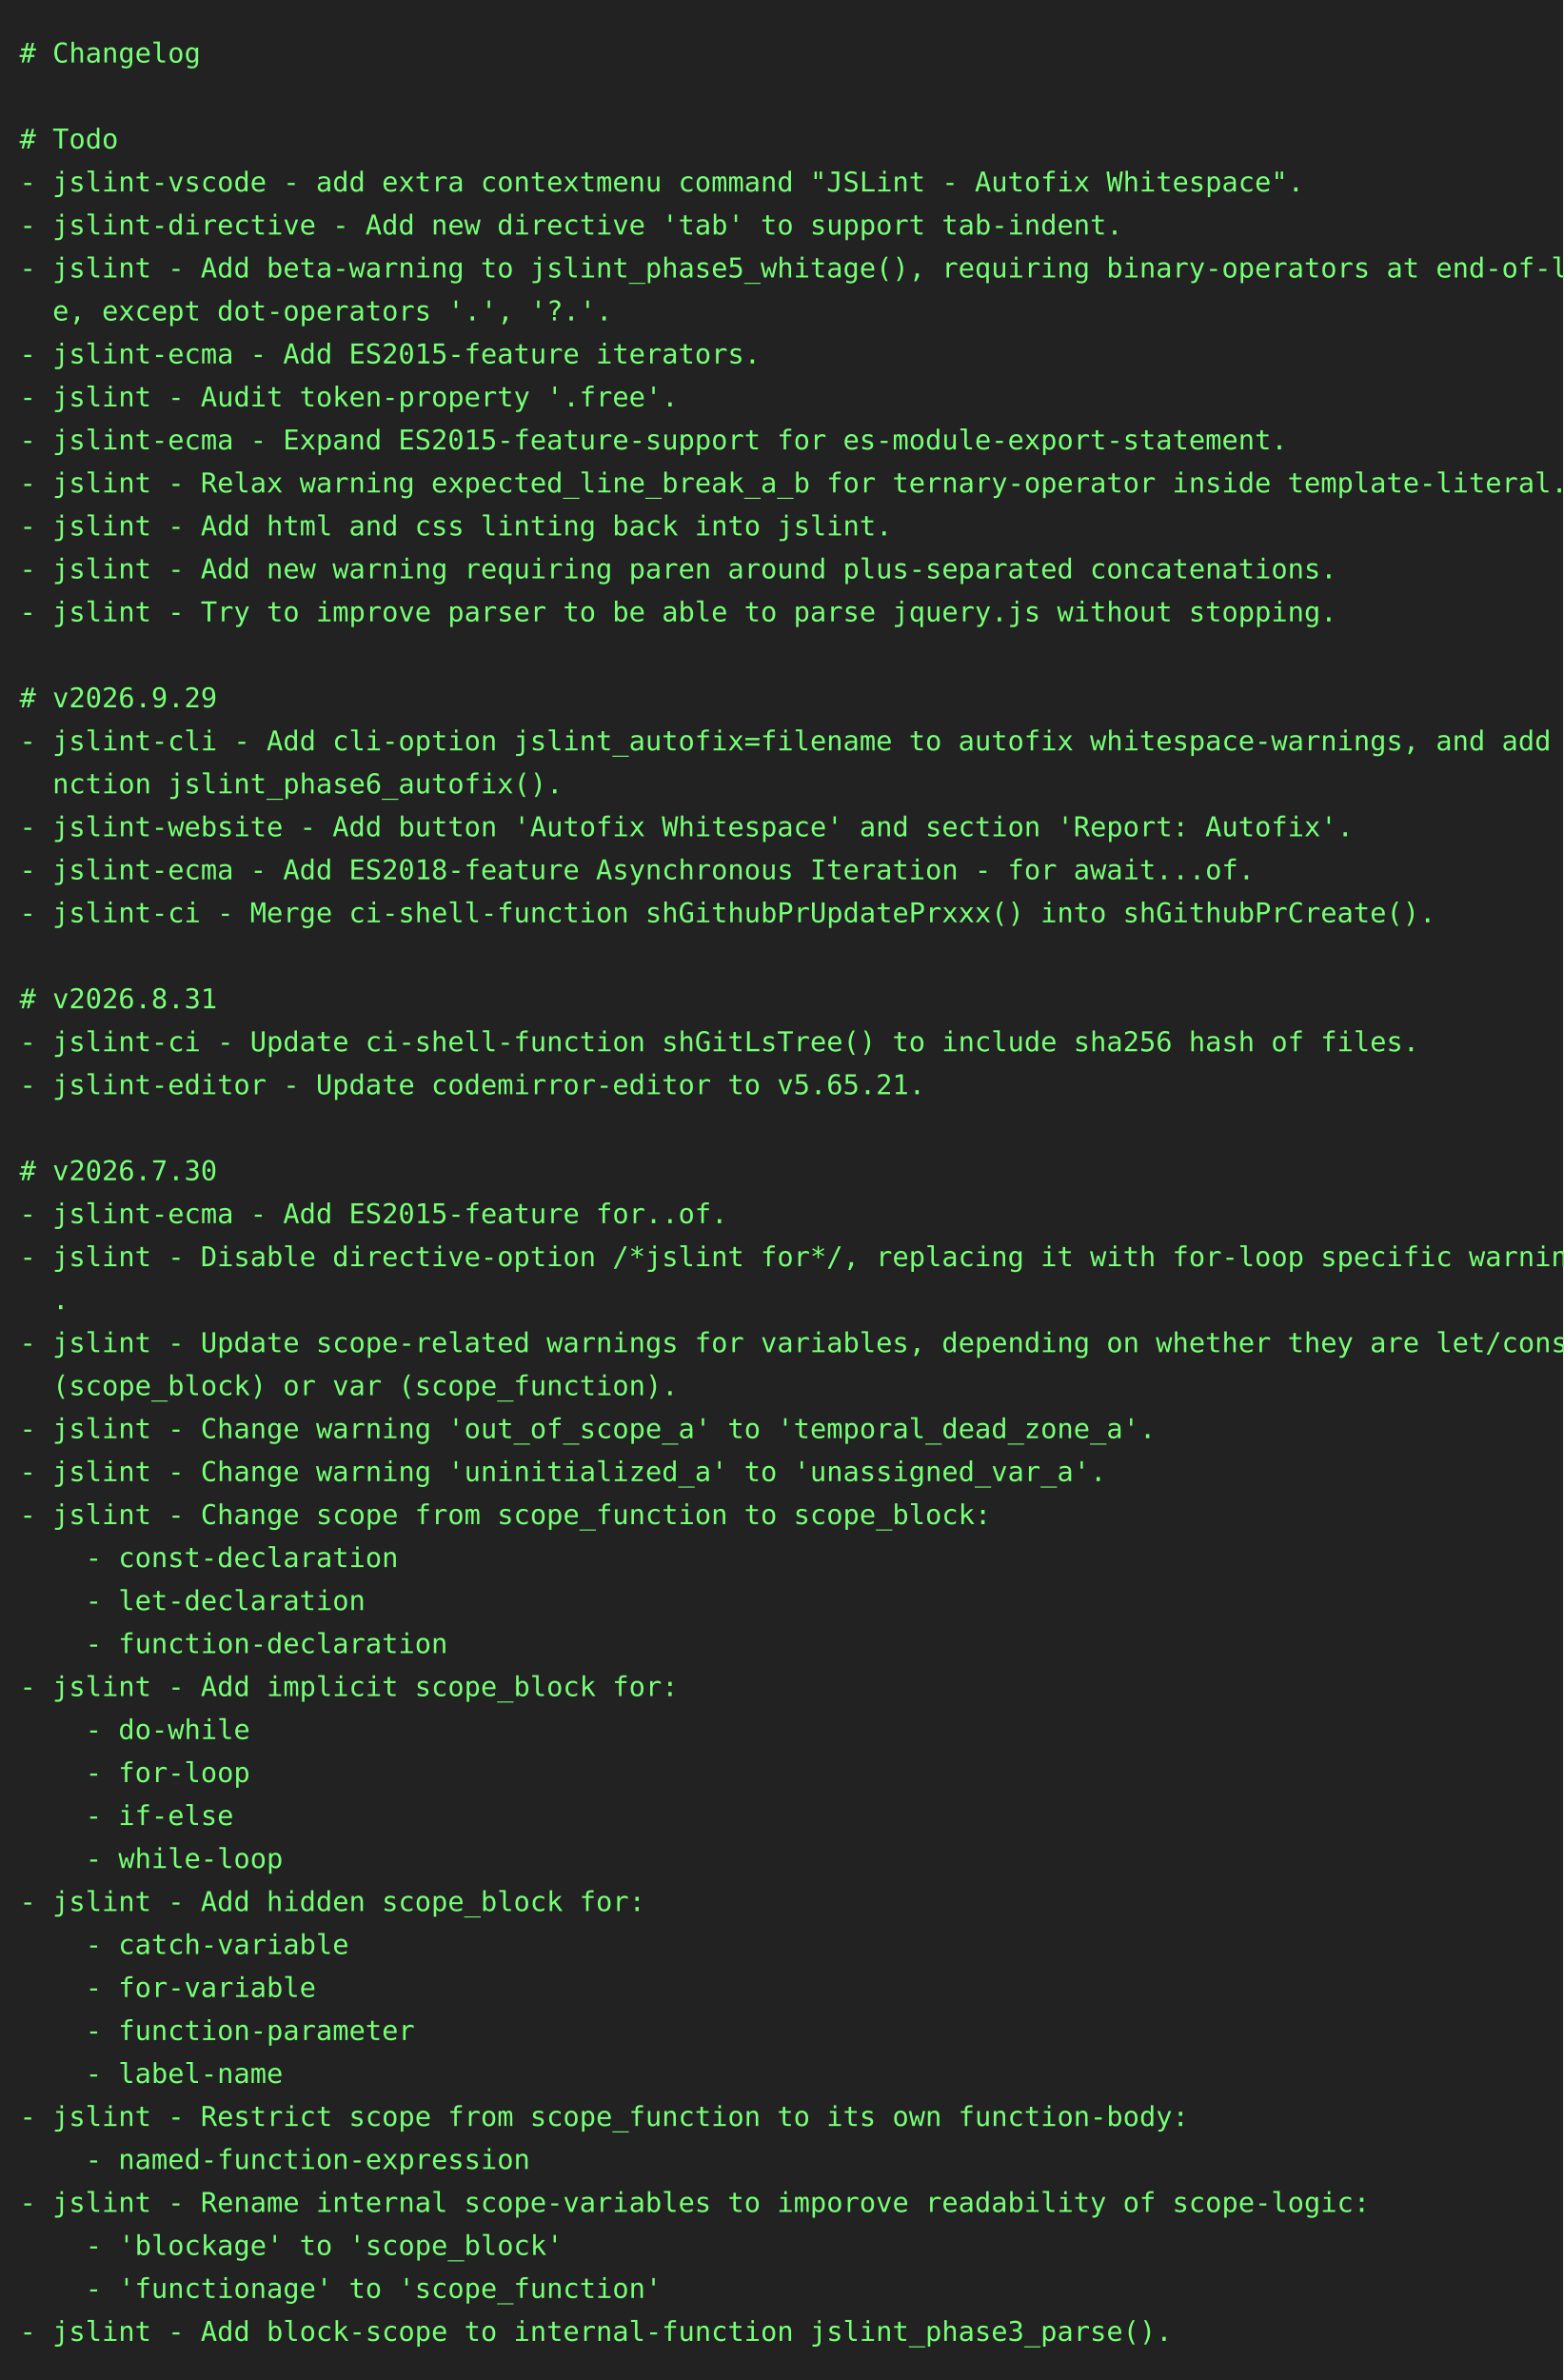
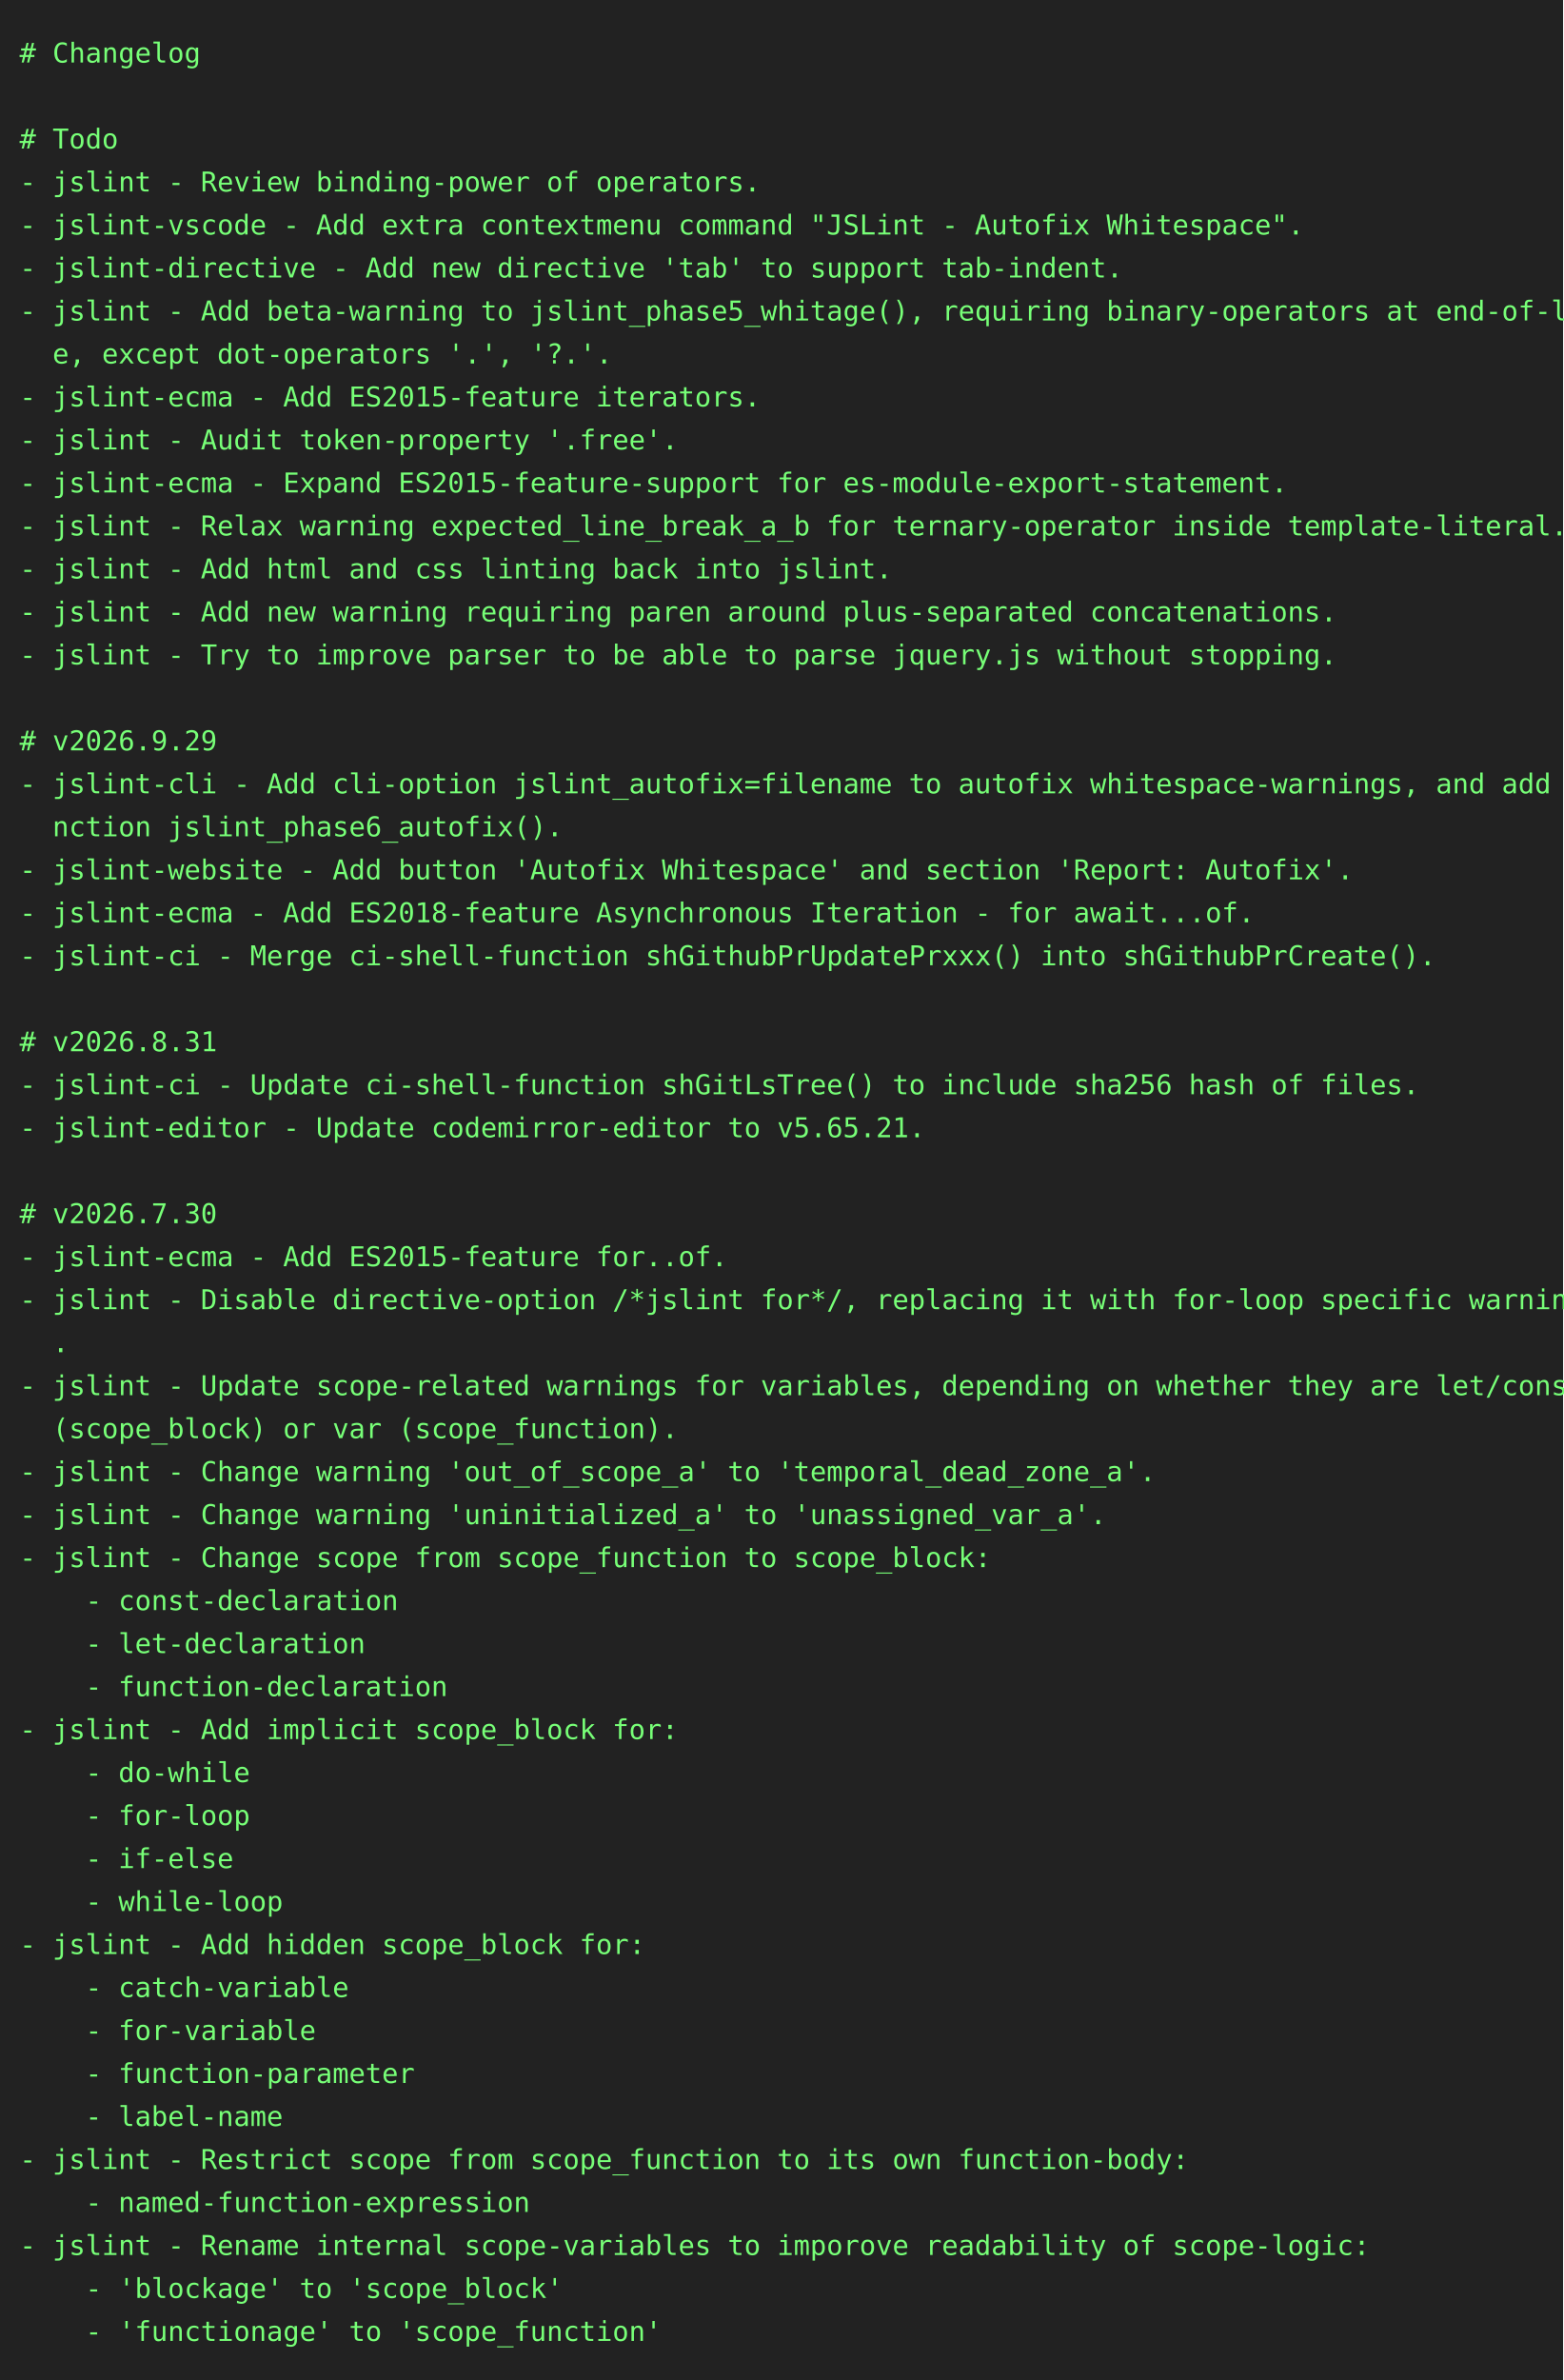
<svg xmlns="http://www.w3.org/2000/svg" height="1218" width="800">
  <rect height="1218" fill="#222" width="800" />
  <text fill="#7f7" font-family="consolas, menlo, monospace" font-size="14" xml:space="preserve">
    <tspan lengthAdjust="spacingAndGlyphs" textLength="768" x="10" y="32"># Changelog                                                                                      </tspan>
    <tspan lengthAdjust="spacingAndGlyphs" textLength="768" x="10" y="54">                                                                                                 </tspan>
    <tspan lengthAdjust="spacingAndGlyphs" textLength="768" x="10" y="76"># Todo                                                                                           </tspan>
-     <tspan lengthAdjust="spacingAndGlyphs" textLength="768" x="10" y="98">- jslint-vscode - add extra contextmenu command "JSLint - Autofix Whitespace".                   </tspan>
-     <tspan lengthAdjust="spacingAndGlyphs" textLength="768" x="10" y="120">- jslint-directive - Add new directive 'tab' to support tab-indent.                              </tspan>
-     <tspan lengthAdjust="spacingAndGlyphs" textLength="768" x="10" y="142">- jslint - Add beta-warning to jslint_phase5_whitage(), requiring binary-operators at end-of-lin\</tspan>
-     <tspan lengthAdjust="spacingAndGlyphs" textLength="768" x="10" y="164">  e, except dot-operators '.', '?.'.                                                             </tspan>
-     <tspan lengthAdjust="spacingAndGlyphs" textLength="768" x="10" y="186">- jslint-ecma - Add ES2015-feature iterators.                                                    </tspan>
-     <tspan lengthAdjust="spacingAndGlyphs" textLength="768" x="10" y="208">- jslint - Audit token-property '.free'.                                                         </tspan>
-     <tspan lengthAdjust="spacingAndGlyphs" textLength="768" x="10" y="230">- jslint-ecma - Expand ES2015-feature-support for es-module-export-statement.                    </tspan>
-     <tspan lengthAdjust="spacingAndGlyphs" textLength="768" x="10" y="252">- jslint - Relax warning expected_line_break_a_b for ternary-operator inside template-literal.   </tspan>
-     <tspan lengthAdjust="spacingAndGlyphs" textLength="768" x="10" y="274">- jslint - Add html and css linting back into jslint.                                            </tspan>
-     <tspan lengthAdjust="spacingAndGlyphs" textLength="768" x="10" y="296">- jslint - Add new warning requiring paren around plus-separated concatenations.                 </tspan>
-     <tspan lengthAdjust="spacingAndGlyphs" textLength="768" x="10" y="318">- jslint - Try to improve parser to be able to parse jquery.js without stopping.                 </tspan>
-     <tspan lengthAdjust="spacingAndGlyphs" textLength="768" x="10" y="340">                                                                                                 </tspan>
-     <tspan lengthAdjust="spacingAndGlyphs" textLength="768" x="10" y="362"># v2026.9.29                                                                                     </tspan>
-     <tspan lengthAdjust="spacingAndGlyphs" textLength="768" x="10" y="384">- jslint-cli - Add cli-option jslint_autofix=filename to autofix whitespace-warnings, and add fu\</tspan>
-     <tspan lengthAdjust="spacingAndGlyphs" textLength="768" x="10" y="406">  nction jslint_phase6_autofix().                                                                </tspan>
-     <tspan lengthAdjust="spacingAndGlyphs" textLength="768" x="10" y="428">- jslint-website - Add button 'Autofix Whitespace' and section 'Report: Autofix'.                </tspan>
-     <tspan lengthAdjust="spacingAndGlyphs" textLength="768" x="10" y="450">- jslint-ecma - Add ES2018-feature Asynchronous Iteration - for await...of.                      </tspan>
-     <tspan lengthAdjust="spacingAndGlyphs" textLength="768" x="10" y="472">- jslint-ci - Merge ci-shell-function shGithubPrUpdatePrxxx() into shGithubPrCreate().           </tspan>
-     <tspan lengthAdjust="spacingAndGlyphs" textLength="768" x="10" y="494">                                                                                                 </tspan>
-     <tspan lengthAdjust="spacingAndGlyphs" textLength="768" x="10" y="516"># v2026.8.31                                                                                     </tspan>
-     <tspan lengthAdjust="spacingAndGlyphs" textLength="768" x="10" y="538">- jslint-ci - Update ci-shell-function shGitLsTree() to include sha256 hash of files.            </tspan>
-     <tspan lengthAdjust="spacingAndGlyphs" textLength="768" x="10" y="560">- jslint-editor - Update codemirror-editor to v5.65.21.                                          </tspan>
-     <tspan lengthAdjust="spacingAndGlyphs" textLength="768" x="10" y="582">                                                                                                 </tspan>
-     <tspan lengthAdjust="spacingAndGlyphs" textLength="768" x="10" y="604"># v2026.7.30                                                                                     </tspan>
-     <tspan lengthAdjust="spacingAndGlyphs" textLength="768" x="10" y="626">- jslint-ecma - Add ES2015-feature for..of.                                                      </tspan>
-     <tspan lengthAdjust="spacingAndGlyphs" textLength="768" x="10" y="648">- jslint - Disable directive-option /*jslint for*/, replacing it with for-loop specific warnings\</tspan>
-     <tspan lengthAdjust="spacingAndGlyphs" textLength="768" x="10" y="670">  .                                                                                              </tspan>
-     <tspan lengthAdjust="spacingAndGlyphs" textLength="768" x="10" y="692">- jslint - Update scope-related warnings for variables, depending on whether they are let/const \</tspan>
-     <tspan lengthAdjust="spacingAndGlyphs" textLength="768" x="10" y="714">  (scope_block) or var (scope_function).                                                         </tspan>
-     <tspan lengthAdjust="spacingAndGlyphs" textLength="768" x="10" y="736">- jslint - Change warning 'out_of_scope_a' to 'temporal_dead_zone_a'.                            </tspan>
-     <tspan lengthAdjust="spacingAndGlyphs" textLength="768" x="10" y="758">- jslint - Change warning 'uninitialized_a' to 'unassigned_var_a'.                               </tspan>
-     <tspan lengthAdjust="spacingAndGlyphs" textLength="768" x="10" y="780">- jslint - Change scope from scope_function to scope_block:                                      </tspan>
-     <tspan lengthAdjust="spacingAndGlyphs" textLength="768" x="10" y="802">    - const-declaration                                                                          </tspan>
-     <tspan lengthAdjust="spacingAndGlyphs" textLength="768" x="10" y="824">    - let-declaration                                                                            </tspan>
-     <tspan lengthAdjust="spacingAndGlyphs" textLength="768" x="10" y="846">    - function-declaration                                                                       </tspan>
-     <tspan lengthAdjust="spacingAndGlyphs" textLength="768" x="10" y="868">- jslint - Add implicit scope_block for:                                                         </tspan>
-     <tspan lengthAdjust="spacingAndGlyphs" textLength="768" x="10" y="890">    - do-while                                                                                   </tspan>
-     <tspan lengthAdjust="spacingAndGlyphs" textLength="768" x="10" y="912">    - for-loop                                                                                   </tspan>
-     <tspan lengthAdjust="spacingAndGlyphs" textLength="768" x="10" y="934">    - if-else                                                                                    </tspan>
-     <tspan lengthAdjust="spacingAndGlyphs" textLength="768" x="10" y="956">    - while-loop                                                                                 </tspan>
-     <tspan lengthAdjust="spacingAndGlyphs" textLength="768" x="10" y="978">- jslint - Add hidden scope_block for:                                                           </tspan>
-     <tspan lengthAdjust="spacingAndGlyphs" textLength="768" x="10" y="1000">    - catch-variable                                                                             </tspan>
-     <tspan lengthAdjust="spacingAndGlyphs" textLength="768" x="10" y="1022">    - for-variable                                                                               </tspan>
-     <tspan lengthAdjust="spacingAndGlyphs" textLength="768" x="10" y="1044">    - function-parameter                                                                         </tspan>
-     <tspan lengthAdjust="spacingAndGlyphs" textLength="768" x="10" y="1066">    - label-name                                                                                 </tspan>
-     <tspan lengthAdjust="spacingAndGlyphs" textLength="768" x="10" y="1088">- jslint - Restrict scope from scope_function to its own function-body:                          </tspan>
-     <tspan lengthAdjust="spacingAndGlyphs" textLength="768" x="10" y="1110">    - named-function-expression                                                                  </tspan>
-     <tspan lengthAdjust="spacingAndGlyphs" textLength="768" x="10" y="1132">- jslint - Rename internal scope-variables to imporove readability of scope-logic:               </tspan>
-     <tspan lengthAdjust="spacingAndGlyphs" textLength="768" x="10" y="1154">    - 'blockage' to 'scope_block'                                                                </tspan>
-     <tspan lengthAdjust="spacingAndGlyphs" textLength="768" x="10" y="1176">    - 'functionage' to 'scope_function'                                                          </tspan>
-     <tspan lengthAdjust="spacingAndGlyphs" textLength="768" x="10" y="1198">- jslint - Add block-scope to internal-function jslint_phase3_parse().                           </tspan>
+     <tspan lengthAdjust="spacingAndGlyphs" textLength="768" x="10" y="98">- jslint - Review binding-power of operators.                                                    </tspan>
+     <tspan lengthAdjust="spacingAndGlyphs" textLength="768" x="10" y="120">- jslint-vscode - Add extra contextmenu command "JSLint - Autofix Whitespace".                   </tspan>
+     <tspan lengthAdjust="spacingAndGlyphs" textLength="768" x="10" y="142">- jslint-directive - Add new directive 'tab' to support tab-indent.                              </tspan>
+     <tspan lengthAdjust="spacingAndGlyphs" textLength="768" x="10" y="164">- jslint - Add beta-warning to jslint_phase5_whitage(), requiring binary-operators at end-of-lin\</tspan>
+     <tspan lengthAdjust="spacingAndGlyphs" textLength="768" x="10" y="186">  e, except dot-operators '.', '?.'.                                                             </tspan>
+     <tspan lengthAdjust="spacingAndGlyphs" textLength="768" x="10" y="208">- jslint-ecma - Add ES2015-feature iterators.                                                    </tspan>
+     <tspan lengthAdjust="spacingAndGlyphs" textLength="768" x="10" y="230">- jslint - Audit token-property '.free'.                                                         </tspan>
+     <tspan lengthAdjust="spacingAndGlyphs" textLength="768" x="10" y="252">- jslint-ecma - Expand ES2015-feature-support for es-module-export-statement.                    </tspan>
+     <tspan lengthAdjust="spacingAndGlyphs" textLength="768" x="10" y="274">- jslint - Relax warning expected_line_break_a_b for ternary-operator inside template-literal.   </tspan>
+     <tspan lengthAdjust="spacingAndGlyphs" textLength="768" x="10" y="296">- jslint - Add html and css linting back into jslint.                                            </tspan>
+     <tspan lengthAdjust="spacingAndGlyphs" textLength="768" x="10" y="318">- jslint - Add new warning requiring paren around plus-separated concatenations.                 </tspan>
+     <tspan lengthAdjust="spacingAndGlyphs" textLength="768" x="10" y="340">- jslint - Try to improve parser to be able to parse jquery.js without stopping.                 </tspan>
+     <tspan lengthAdjust="spacingAndGlyphs" textLength="768" x="10" y="362">                                                                                                 </tspan>
+     <tspan lengthAdjust="spacingAndGlyphs" textLength="768" x="10" y="384"># v2026.9.29                                                                                     </tspan>
+     <tspan lengthAdjust="spacingAndGlyphs" textLength="768" x="10" y="406">- jslint-cli - Add cli-option jslint_autofix=filename to autofix whitespace-warnings, and add fu\</tspan>
+     <tspan lengthAdjust="spacingAndGlyphs" textLength="768" x="10" y="428">  nction jslint_phase6_autofix().                                                                </tspan>
+     <tspan lengthAdjust="spacingAndGlyphs" textLength="768" x="10" y="450">- jslint-website - Add button 'Autofix Whitespace' and section 'Report: Autofix'.                </tspan>
+     <tspan lengthAdjust="spacingAndGlyphs" textLength="768" x="10" y="472">- jslint-ecma - Add ES2018-feature Asynchronous Iteration - for await...of.                      </tspan>
+     <tspan lengthAdjust="spacingAndGlyphs" textLength="768" x="10" y="494">- jslint-ci - Merge ci-shell-function shGithubPrUpdatePrxxx() into shGithubPrCreate().           </tspan>
+     <tspan lengthAdjust="spacingAndGlyphs" textLength="768" x="10" y="516">                                                                                                 </tspan>
+     <tspan lengthAdjust="spacingAndGlyphs" textLength="768" x="10" y="538"># v2026.8.31                                                                                     </tspan>
+     <tspan lengthAdjust="spacingAndGlyphs" textLength="768" x="10" y="560">- jslint-ci - Update ci-shell-function shGitLsTree() to include sha256 hash of files.            </tspan>
+     <tspan lengthAdjust="spacingAndGlyphs" textLength="768" x="10" y="582">- jslint-editor - Update codemirror-editor to v5.65.21.                                          </tspan>
+     <tspan lengthAdjust="spacingAndGlyphs" textLength="768" x="10" y="604">                                                                                                 </tspan>
+     <tspan lengthAdjust="spacingAndGlyphs" textLength="768" x="10" y="626"># v2026.7.30                                                                                     </tspan>
+     <tspan lengthAdjust="spacingAndGlyphs" textLength="768" x="10" y="648">- jslint-ecma - Add ES2015-feature for..of.                                                      </tspan>
+     <tspan lengthAdjust="spacingAndGlyphs" textLength="768" x="10" y="670">- jslint - Disable directive-option /*jslint for*/, replacing it with for-loop specific warnings\</tspan>
+     <tspan lengthAdjust="spacingAndGlyphs" textLength="768" x="10" y="692">  .                                                                                              </tspan>
+     <tspan lengthAdjust="spacingAndGlyphs" textLength="768" x="10" y="714">- jslint - Update scope-related warnings for variables, depending on whether they are let/const \</tspan>
+     <tspan lengthAdjust="spacingAndGlyphs" textLength="768" x="10" y="736">  (scope_block) or var (scope_function).                                                         </tspan>
+     <tspan lengthAdjust="spacingAndGlyphs" textLength="768" x="10" y="758">- jslint - Change warning 'out_of_scope_a' to 'temporal_dead_zone_a'.                            </tspan>
+     <tspan lengthAdjust="spacingAndGlyphs" textLength="768" x="10" y="780">- jslint - Change warning 'uninitialized_a' to 'unassigned_var_a'.                               </tspan>
+     <tspan lengthAdjust="spacingAndGlyphs" textLength="768" x="10" y="802">- jslint - Change scope from scope_function to scope_block:                                      </tspan>
+     <tspan lengthAdjust="spacingAndGlyphs" textLength="768" x="10" y="824">    - const-declaration                                                                          </tspan>
+     <tspan lengthAdjust="spacingAndGlyphs" textLength="768" x="10" y="846">    - let-declaration                                                                            </tspan>
+     <tspan lengthAdjust="spacingAndGlyphs" textLength="768" x="10" y="868">    - function-declaration                                                                       </tspan>
+     <tspan lengthAdjust="spacingAndGlyphs" textLength="768" x="10" y="890">- jslint - Add implicit scope_block for:                                                         </tspan>
+     <tspan lengthAdjust="spacingAndGlyphs" textLength="768" x="10" y="912">    - do-while                                                                                   </tspan>
+     <tspan lengthAdjust="spacingAndGlyphs" textLength="768" x="10" y="934">    - for-loop                                                                                   </tspan>
+     <tspan lengthAdjust="spacingAndGlyphs" textLength="768" x="10" y="956">    - if-else                                                                                    </tspan>
+     <tspan lengthAdjust="spacingAndGlyphs" textLength="768" x="10" y="978">    - while-loop                                                                                 </tspan>
+     <tspan lengthAdjust="spacingAndGlyphs" textLength="768" x="10" y="1000">- jslint - Add hidden scope_block for:                                                           </tspan>
+     <tspan lengthAdjust="spacingAndGlyphs" textLength="768" x="10" y="1022">    - catch-variable                                                                             </tspan>
+     <tspan lengthAdjust="spacingAndGlyphs" textLength="768" x="10" y="1044">    - for-variable                                                                               </tspan>
+     <tspan lengthAdjust="spacingAndGlyphs" textLength="768" x="10" y="1066">    - function-parameter                                                                         </tspan>
+     <tspan lengthAdjust="spacingAndGlyphs" textLength="768" x="10" y="1088">    - label-name                                                                                 </tspan>
+     <tspan lengthAdjust="spacingAndGlyphs" textLength="768" x="10" y="1110">- jslint - Restrict scope from scope_function to its own function-body:                          </tspan>
+     <tspan lengthAdjust="spacingAndGlyphs" textLength="768" x="10" y="1132">    - named-function-expression                                                                  </tspan>
+     <tspan lengthAdjust="spacingAndGlyphs" textLength="768" x="10" y="1154">- jslint - Rename internal scope-variables to imporove readability of scope-logic:               </tspan>
+     <tspan lengthAdjust="spacingAndGlyphs" textLength="768" x="10" y="1176">    - 'blockage' to 'scope_block'                                                                </tspan>
+     <tspan lengthAdjust="spacingAndGlyphs" textLength="768" x="10" y="1198">    - 'functionage' to 'scope_function'                                                          </tspan>
  </text>
</svg>
